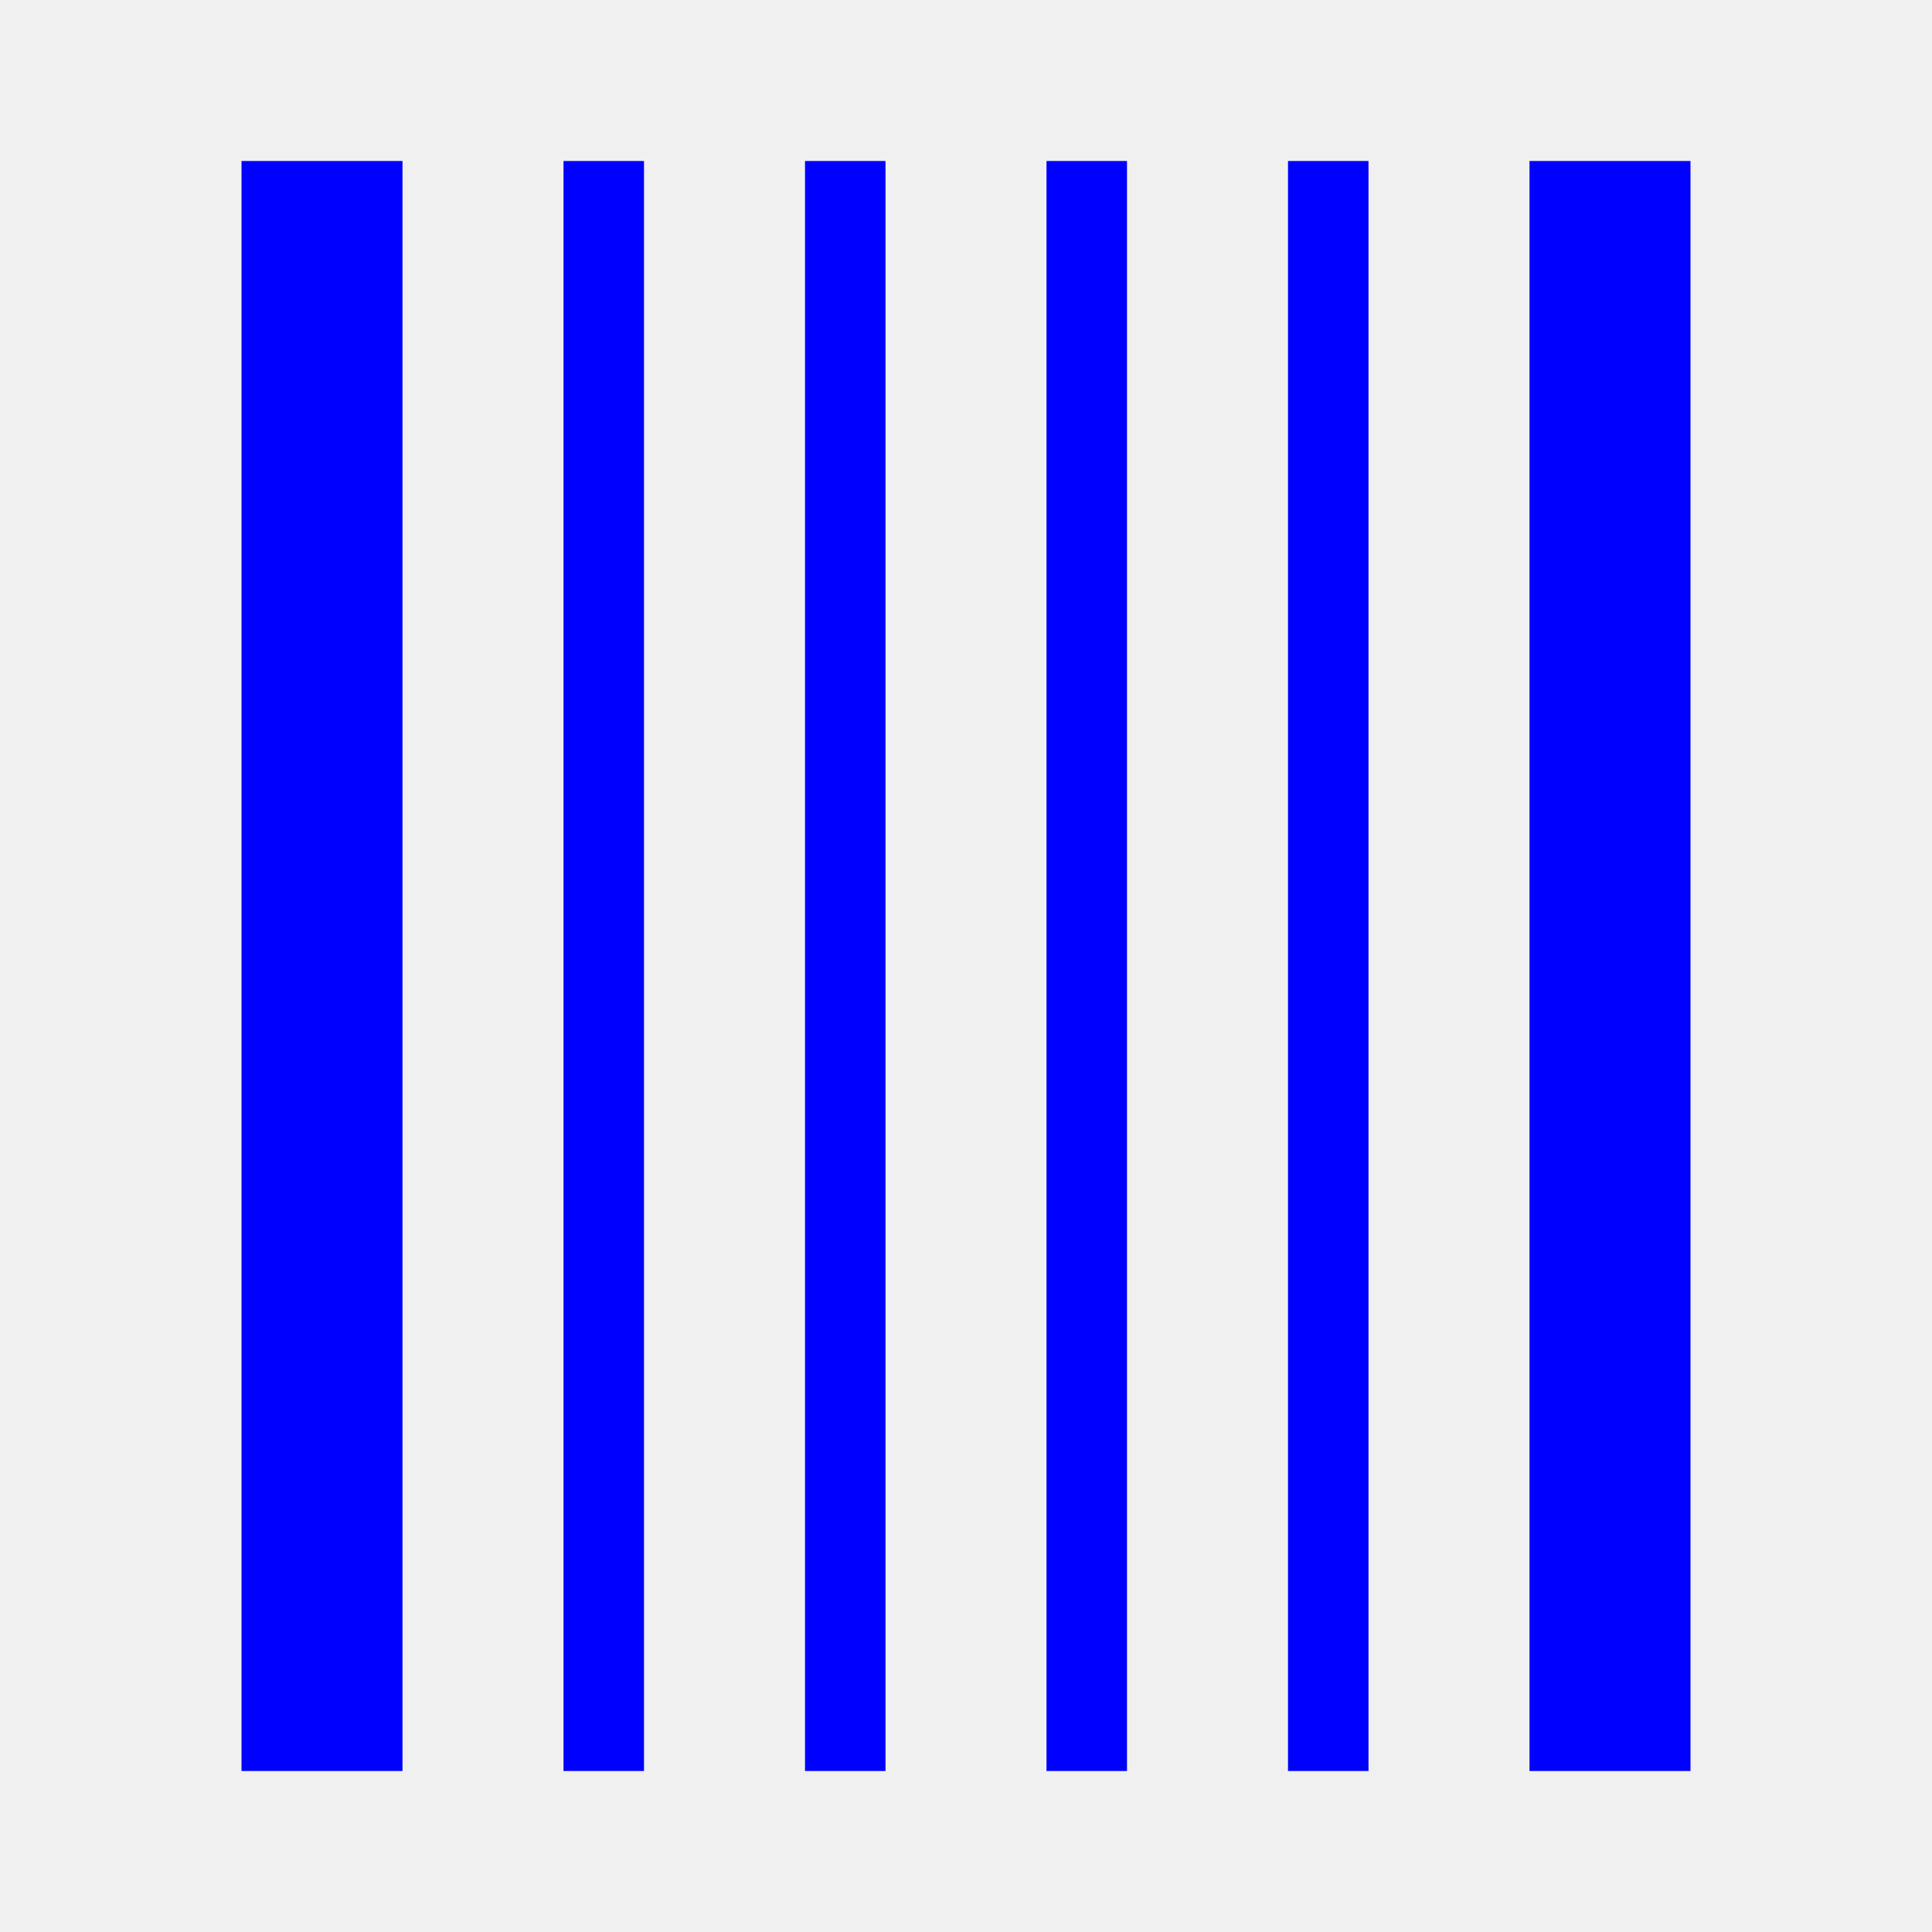
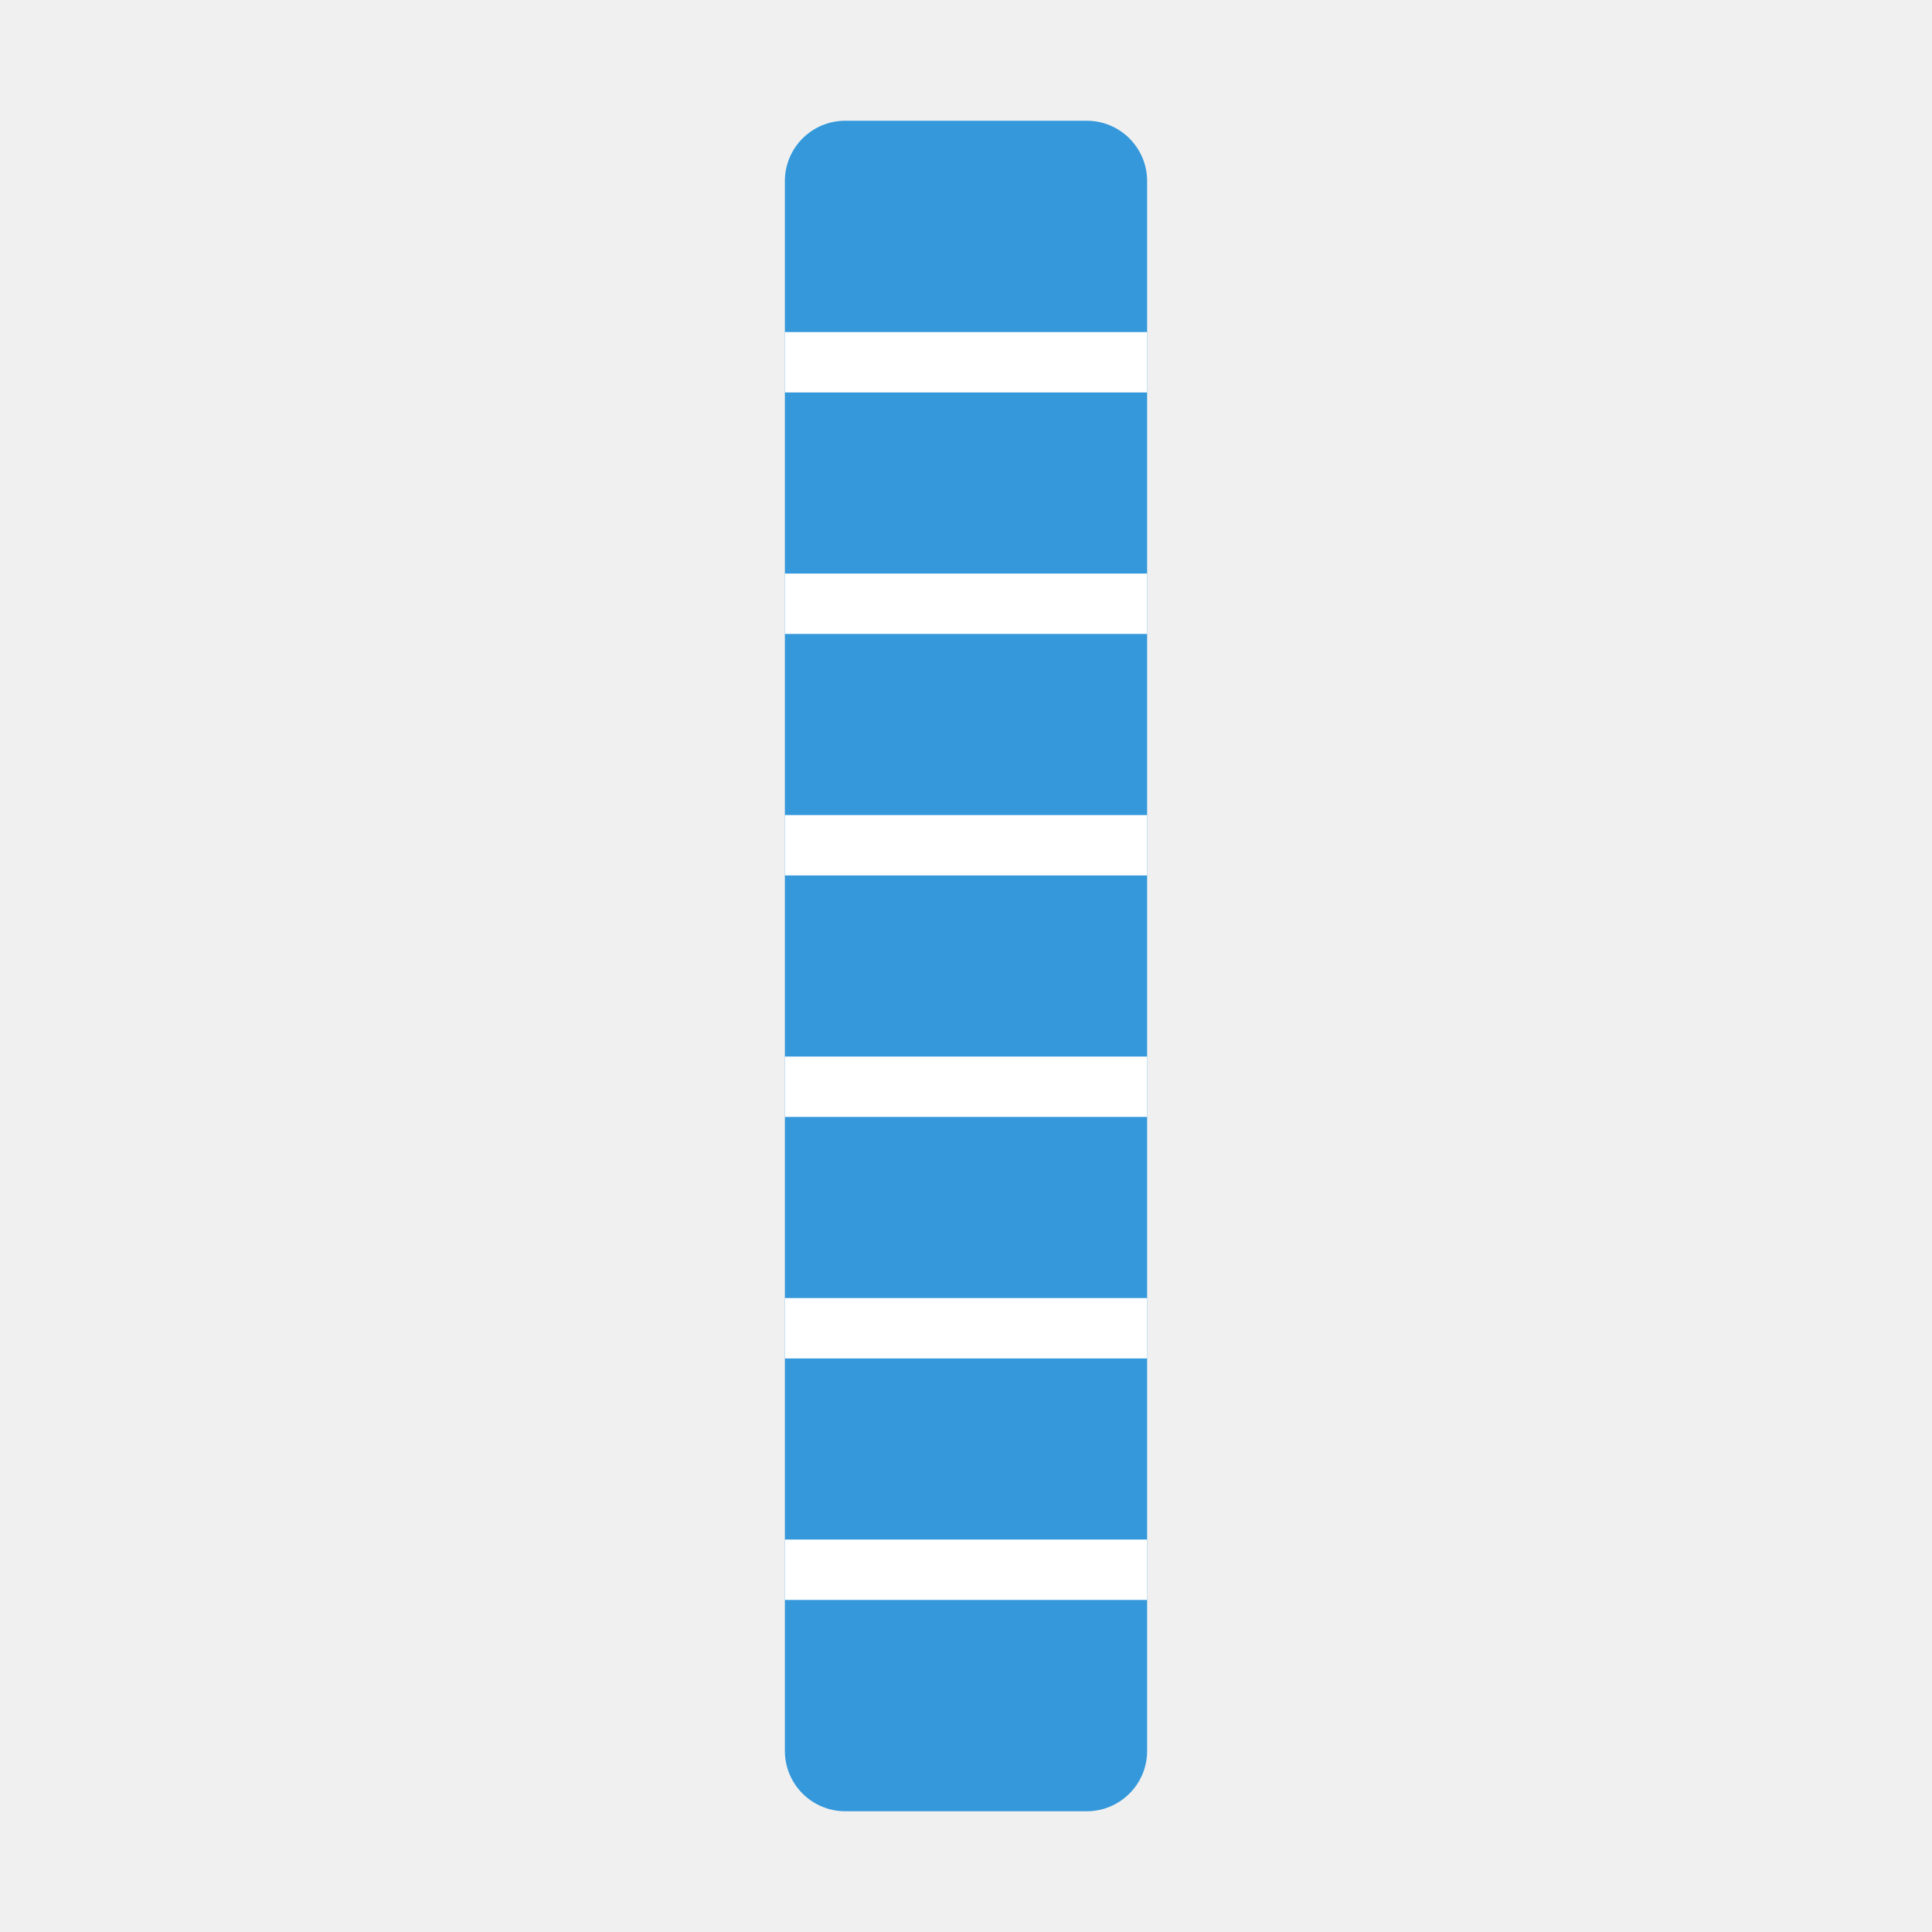
- <svg xmlns="http://www.w3.org/2000/svg" width="20" height="20" fill="blue" viewBox="0 0 24 24">
-   <path d="M3 2h2v20H3zM7 2h1v20H7zM10 2h1v20h-1zM13 2h1v20h-1zM16 2h1v20h-1zM19 2h2v20h-2z" />
+ <svg xmlns="http://www.w3.org/2000/svg" width="20" height="20" viewBox="0 0 64 64" fill="none">
+   <rect x="26" y="4" width="12" height="56" rx="2" fill="#3498db" />
+   <line x1="26" y1="12" x2="38" y2="12" stroke="white" stroke-width="2" />
+   <line x1="26" y1="20" x2="38" y2="20" stroke="white" stroke-width="2" />
+   <line x1="26" y1="28" x2="38" y2="28" stroke="white" stroke-width="2" />
+   <line x1="26" y1="36" x2="38" y2="36" stroke="white" stroke-width="2" />
+   <line x1="26" y1="44" x2="38" y2="44" stroke="white" stroke-width="2" />
+   <line x1="26" y1="52" x2="38" y2="52" stroke="white" stroke-width="2" />
</svg>
